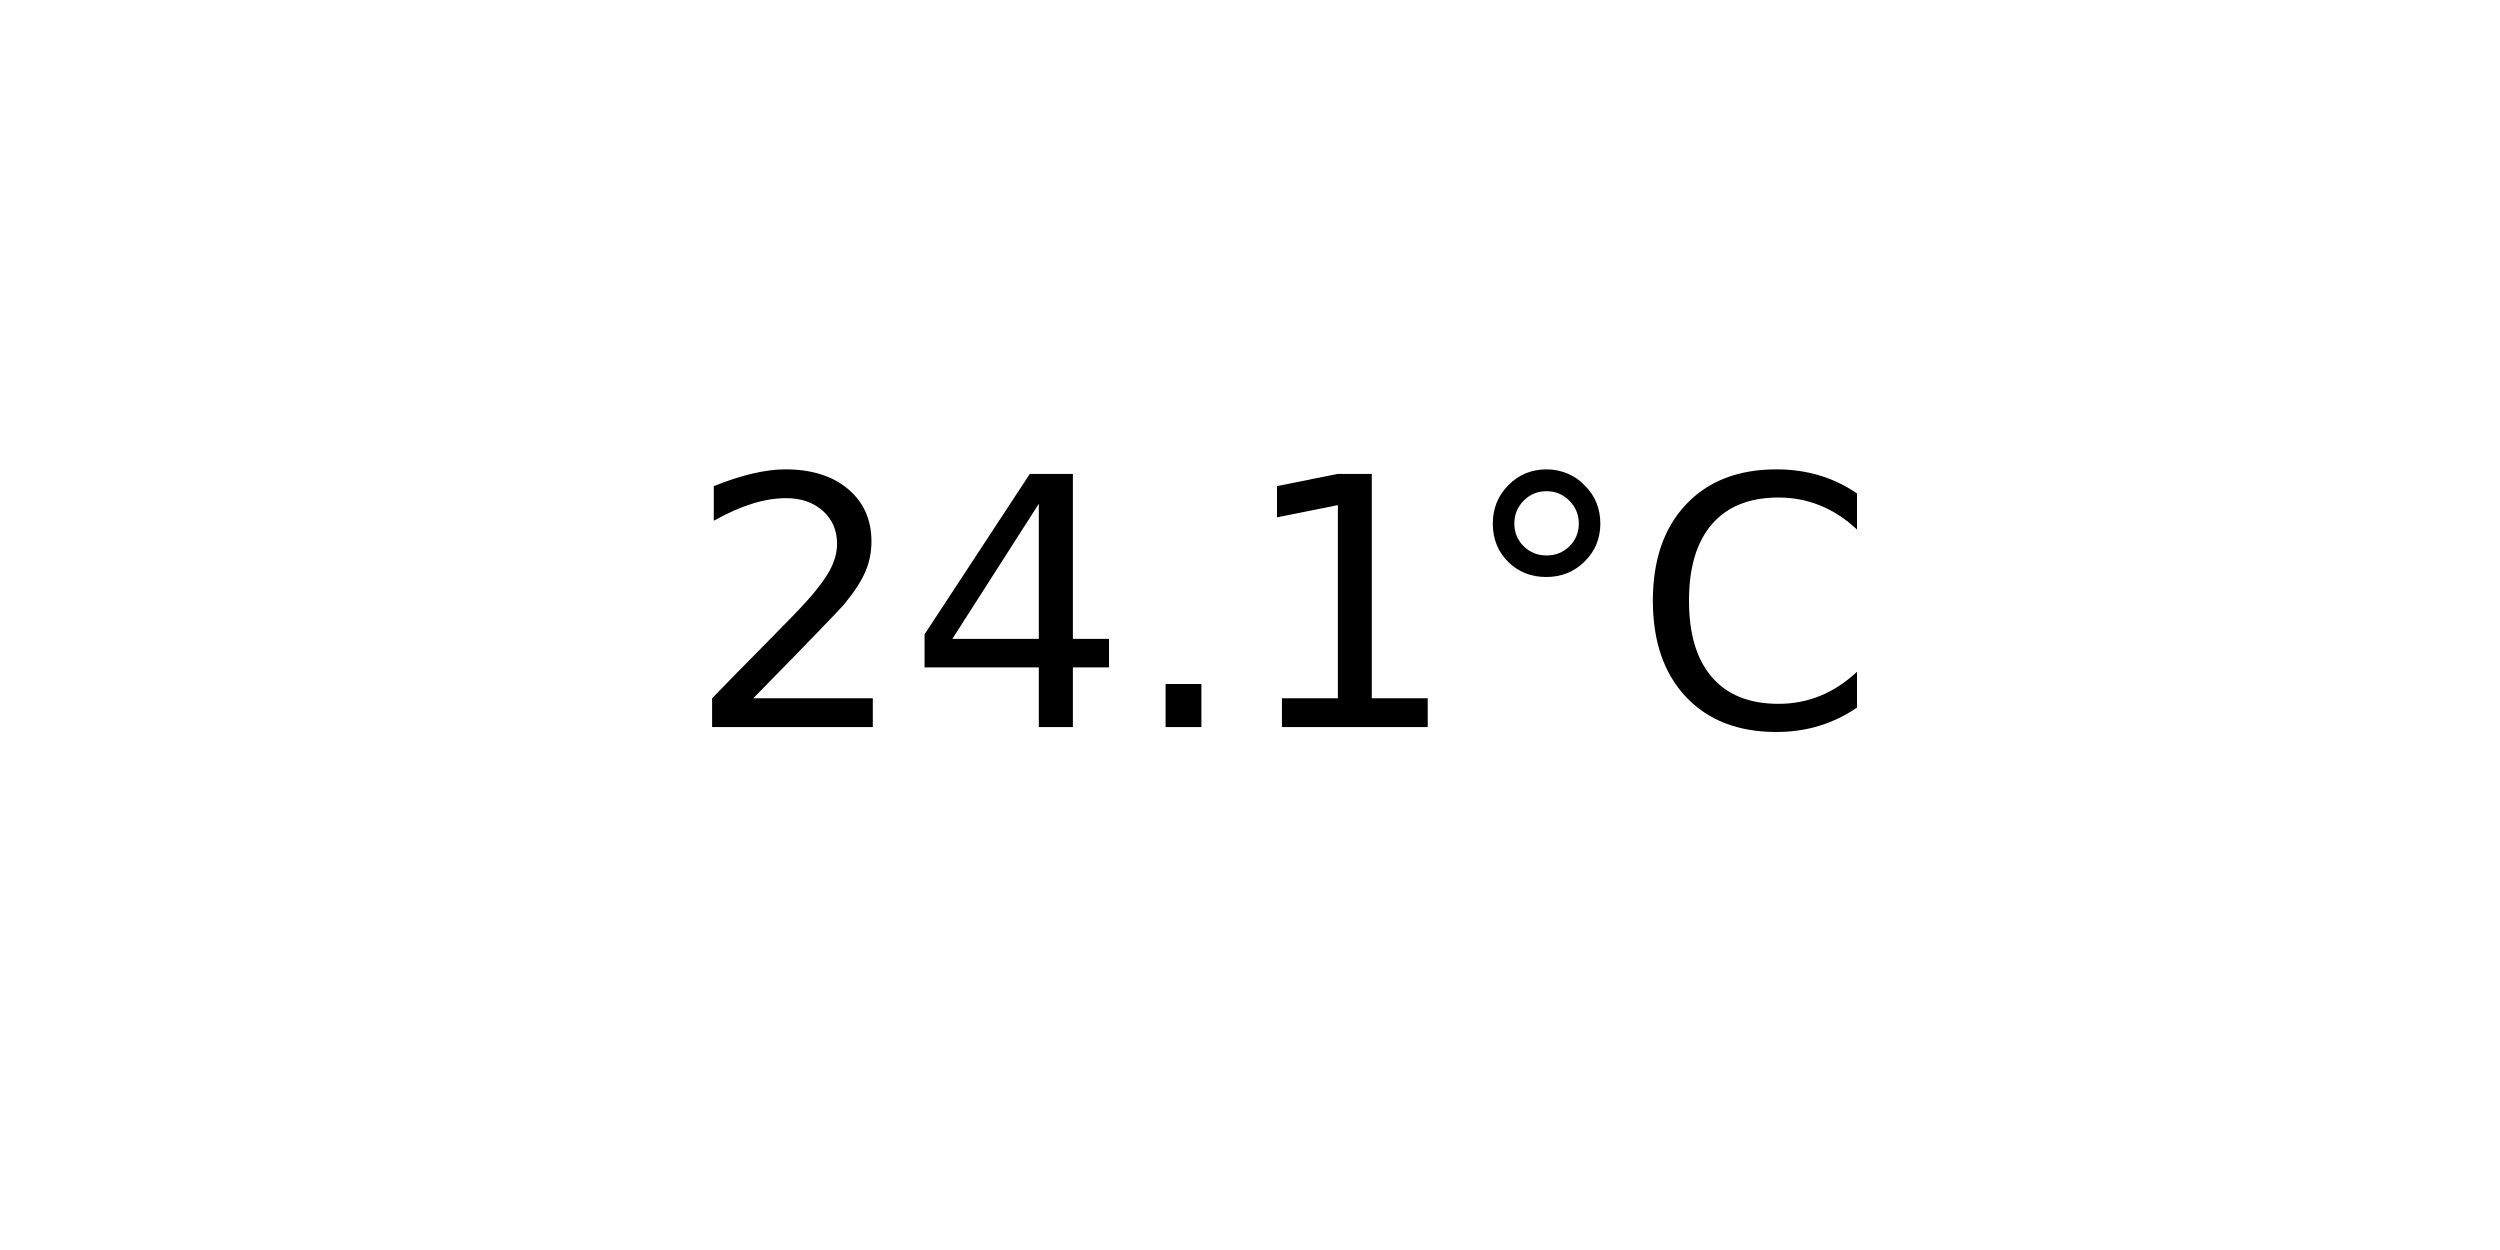
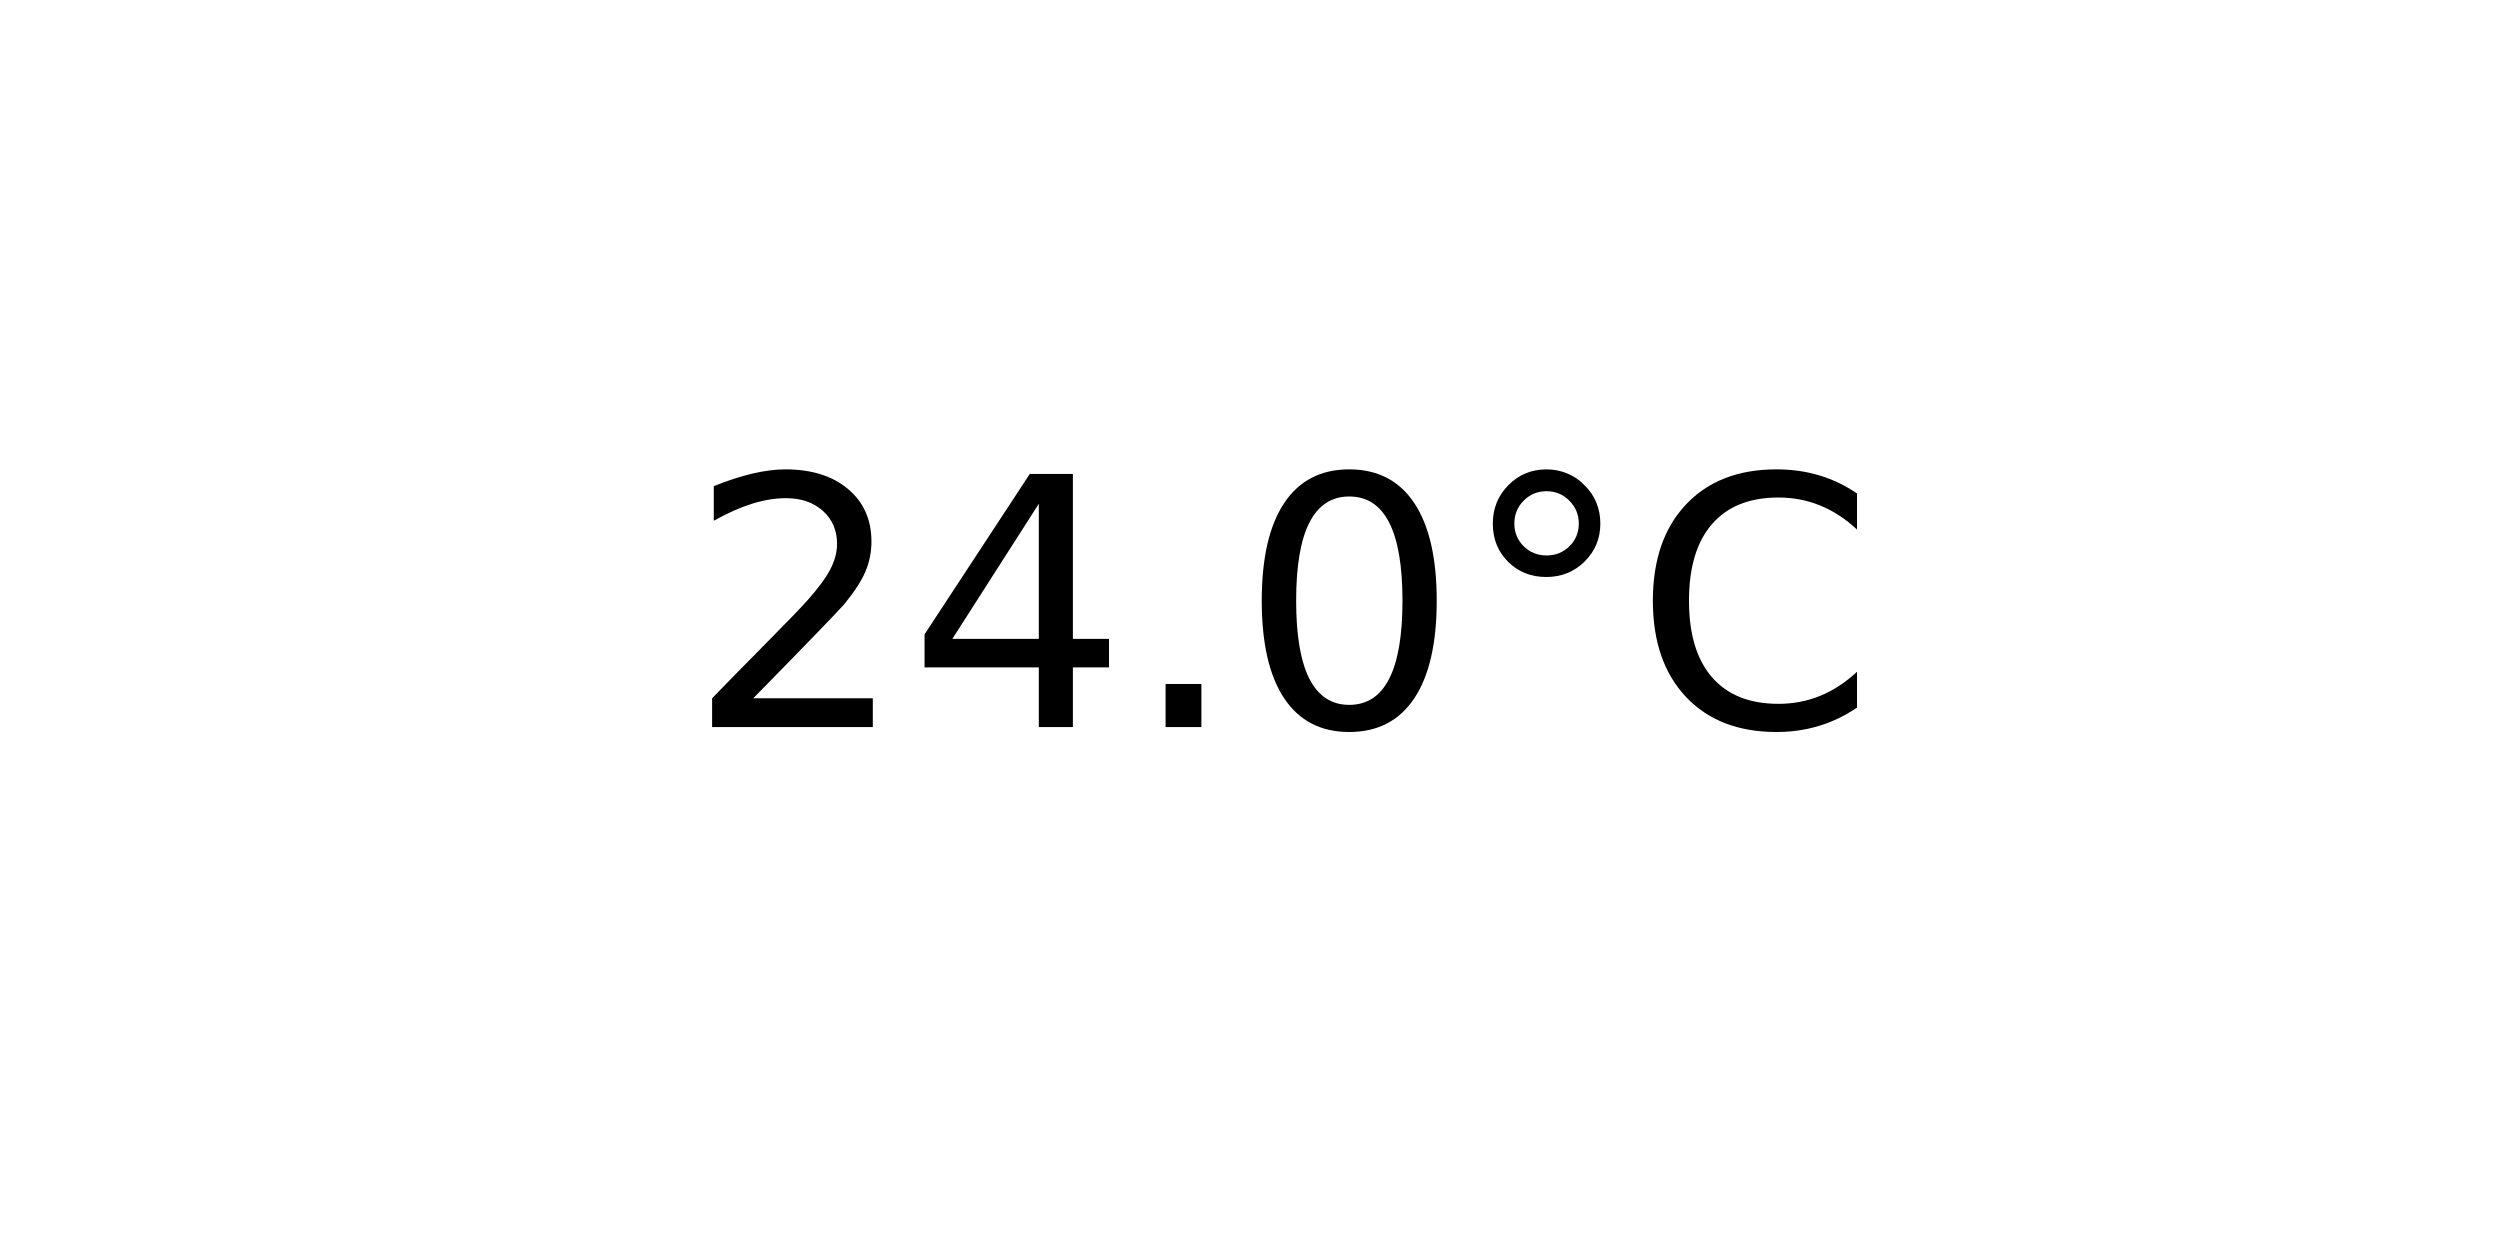
<svg xmlns="http://www.w3.org/2000/svg" xmlns:xlink="http://www.w3.org/1999/xlink" width="72pt" height="36pt" viewBox="0 0 72 36" version="1.1">
  <defs>
    <style type="text/css">*{stroke-linejoin: round; stroke-linecap: butt}</style>
  </defs>
  <g id="figure_1">
    <g id="axes_1">
      <g id="text_1">
        <g transform="translate(19.77578 20.93937) scale(0.1 -0.1)">
          <defs>
            <path id="DejaVuSans-32" d="M 1228 531  L 3431 531  L 3431 0  L 469 0  L 469 531  Q 828 903 1448 1529  Q 2069 2156 2228 2338  Q 2531 2678 2651 2914  Q 2772 3150 2772 3378  Q 2772 3750 2511 3984  Q 2250 4219 1831 4219  Q 1534 4219 1204 4116  Q 875 4013 500 3803  L 500 4441  Q 881 4594 1212 4672  Q 1544 4750 1819 4750  Q 2544 4750 2975 4387  Q 3406 4025 3406 3419  Q 3406 3131 3298 2873  Q 3191 2616 2906 2266  Q 2828 2175 2409 1742  Q 1991 1309 1228 531  z " transform="scale(0.015625)" />
            <path id="DejaVuSans-34" d="M 2419 4116  L 825 1625  L 2419 1625  L 2419 4116  z M 2253 4666  L 3047 4666  L 3047 1625  L 3713 1625  L 3713 1100  L 3047 1100  L 3047 0  L 2419 0  L 2419 1100  L 313 1100  L 313 1709  L 2253 4666  z " transform="scale(0.015625)" />
            <path id="DejaVuSans-2e" d="M 684 794  L 1344 794  L 1344 0  L 684 0  L 684 794  z " transform="scale(0.015625)" />
-             <path id="DejaVuSans-31" d="M 794 531  L 1825 531  L 1825 4091  L 703 3866  L 703 4441  L 1819 4666  L 2450 4666  L 2450 531  L 3481 531  L 3481 0  L 794 0  L 794 531  z " transform="scale(0.015625)" />
+             <path id="DejaVuSans-30" d="M 2034 4250  Q 1547 4250 1301 3770  Q 1056 3291 1056 2328  Q 1056 1369 1301 889  Q 1547 409 2034 409  Q 2525 409 2770 889  Q 3016 1369 3016 2328  Q 3016 3291 2770 3770  Q 2525 4250 2034 4250  z M 2034 4750  Q 2819 4750 3233 4129  Q 3647 3509 3647 2328  Q 3647 1150 3233 529  Q 2819 -91 2034 -91  Q 1250 -91 836 529  Q 422 1150 422 2328  Q 422 3509 836 4129  Q 1250 4750 2034 4750  z " transform="scale(0.015625)" />
            <path id="DejaVuSans-b0" d="M 1600 4347  Q 1350 4347 1178 4173  Q 1006 4000 1006 3750  Q 1006 3503 1178 3333  Q 1350 3163 1600 3163  Q 1850 3163 2022 3333  Q 2194 3503 2194 3750  Q 2194 3997 2020 4172  Q 1847 4347 1600 4347  z M 1600 4750  Q 1800 4750 1984 4673  Q 2169 4597 2303 4453  Q 2447 4313 2519 4134  Q 2591 3956 2591 3750  Q 2591 3338 2302 3052  Q 2013 2766 1594 2766  Q 1172 2766 890 3047  Q 609 3328 609 3750  Q 609 4169 896 4459  Q 1184 4750 1600 4750  z " transform="scale(0.015625)" />
            <path id="DejaVuSans-43" d="M 4122 4306  L 4122 3641  Q 3803 3938 3442 4084  Q 3081 4231 2675 4231  Q 1875 4231 1450 3742  Q 1025 3253 1025 2328  Q 1025 1406 1450 917  Q 1875 428 2675 428  Q 3081 428 3442 575  Q 3803 722 4122 1019  L 4122 359  Q 3791 134 3420 21  Q 3050 -91 2638 -91  Q 1578 -91 968 557  Q 359 1206 359 2328  Q 359 3453 968 4101  Q 1578 4750 2638 4750  Q 3056 4750 3426 4639  Q 3797 4528 4122 4306  z " transform="scale(0.015625)" />
          </defs>
          <use xlink:href="#DejaVuSans-32" />
          <use xlink:href="#DejaVuSans-34" x="63.623" />
          <use xlink:href="#DejaVuSans-2e" x="127.246" />
-           <use xlink:href="#DejaVuSans-31" x="159.033" />
+           <use xlink:href="#DejaVuSans-30" x="159.033" />
          <use xlink:href="#DejaVuSans-b0" x="222.656" />
          <use xlink:href="#DejaVuSans-43" x="272.656" />
        </g>
      </g>
    </g>
  </g>
</svg>
